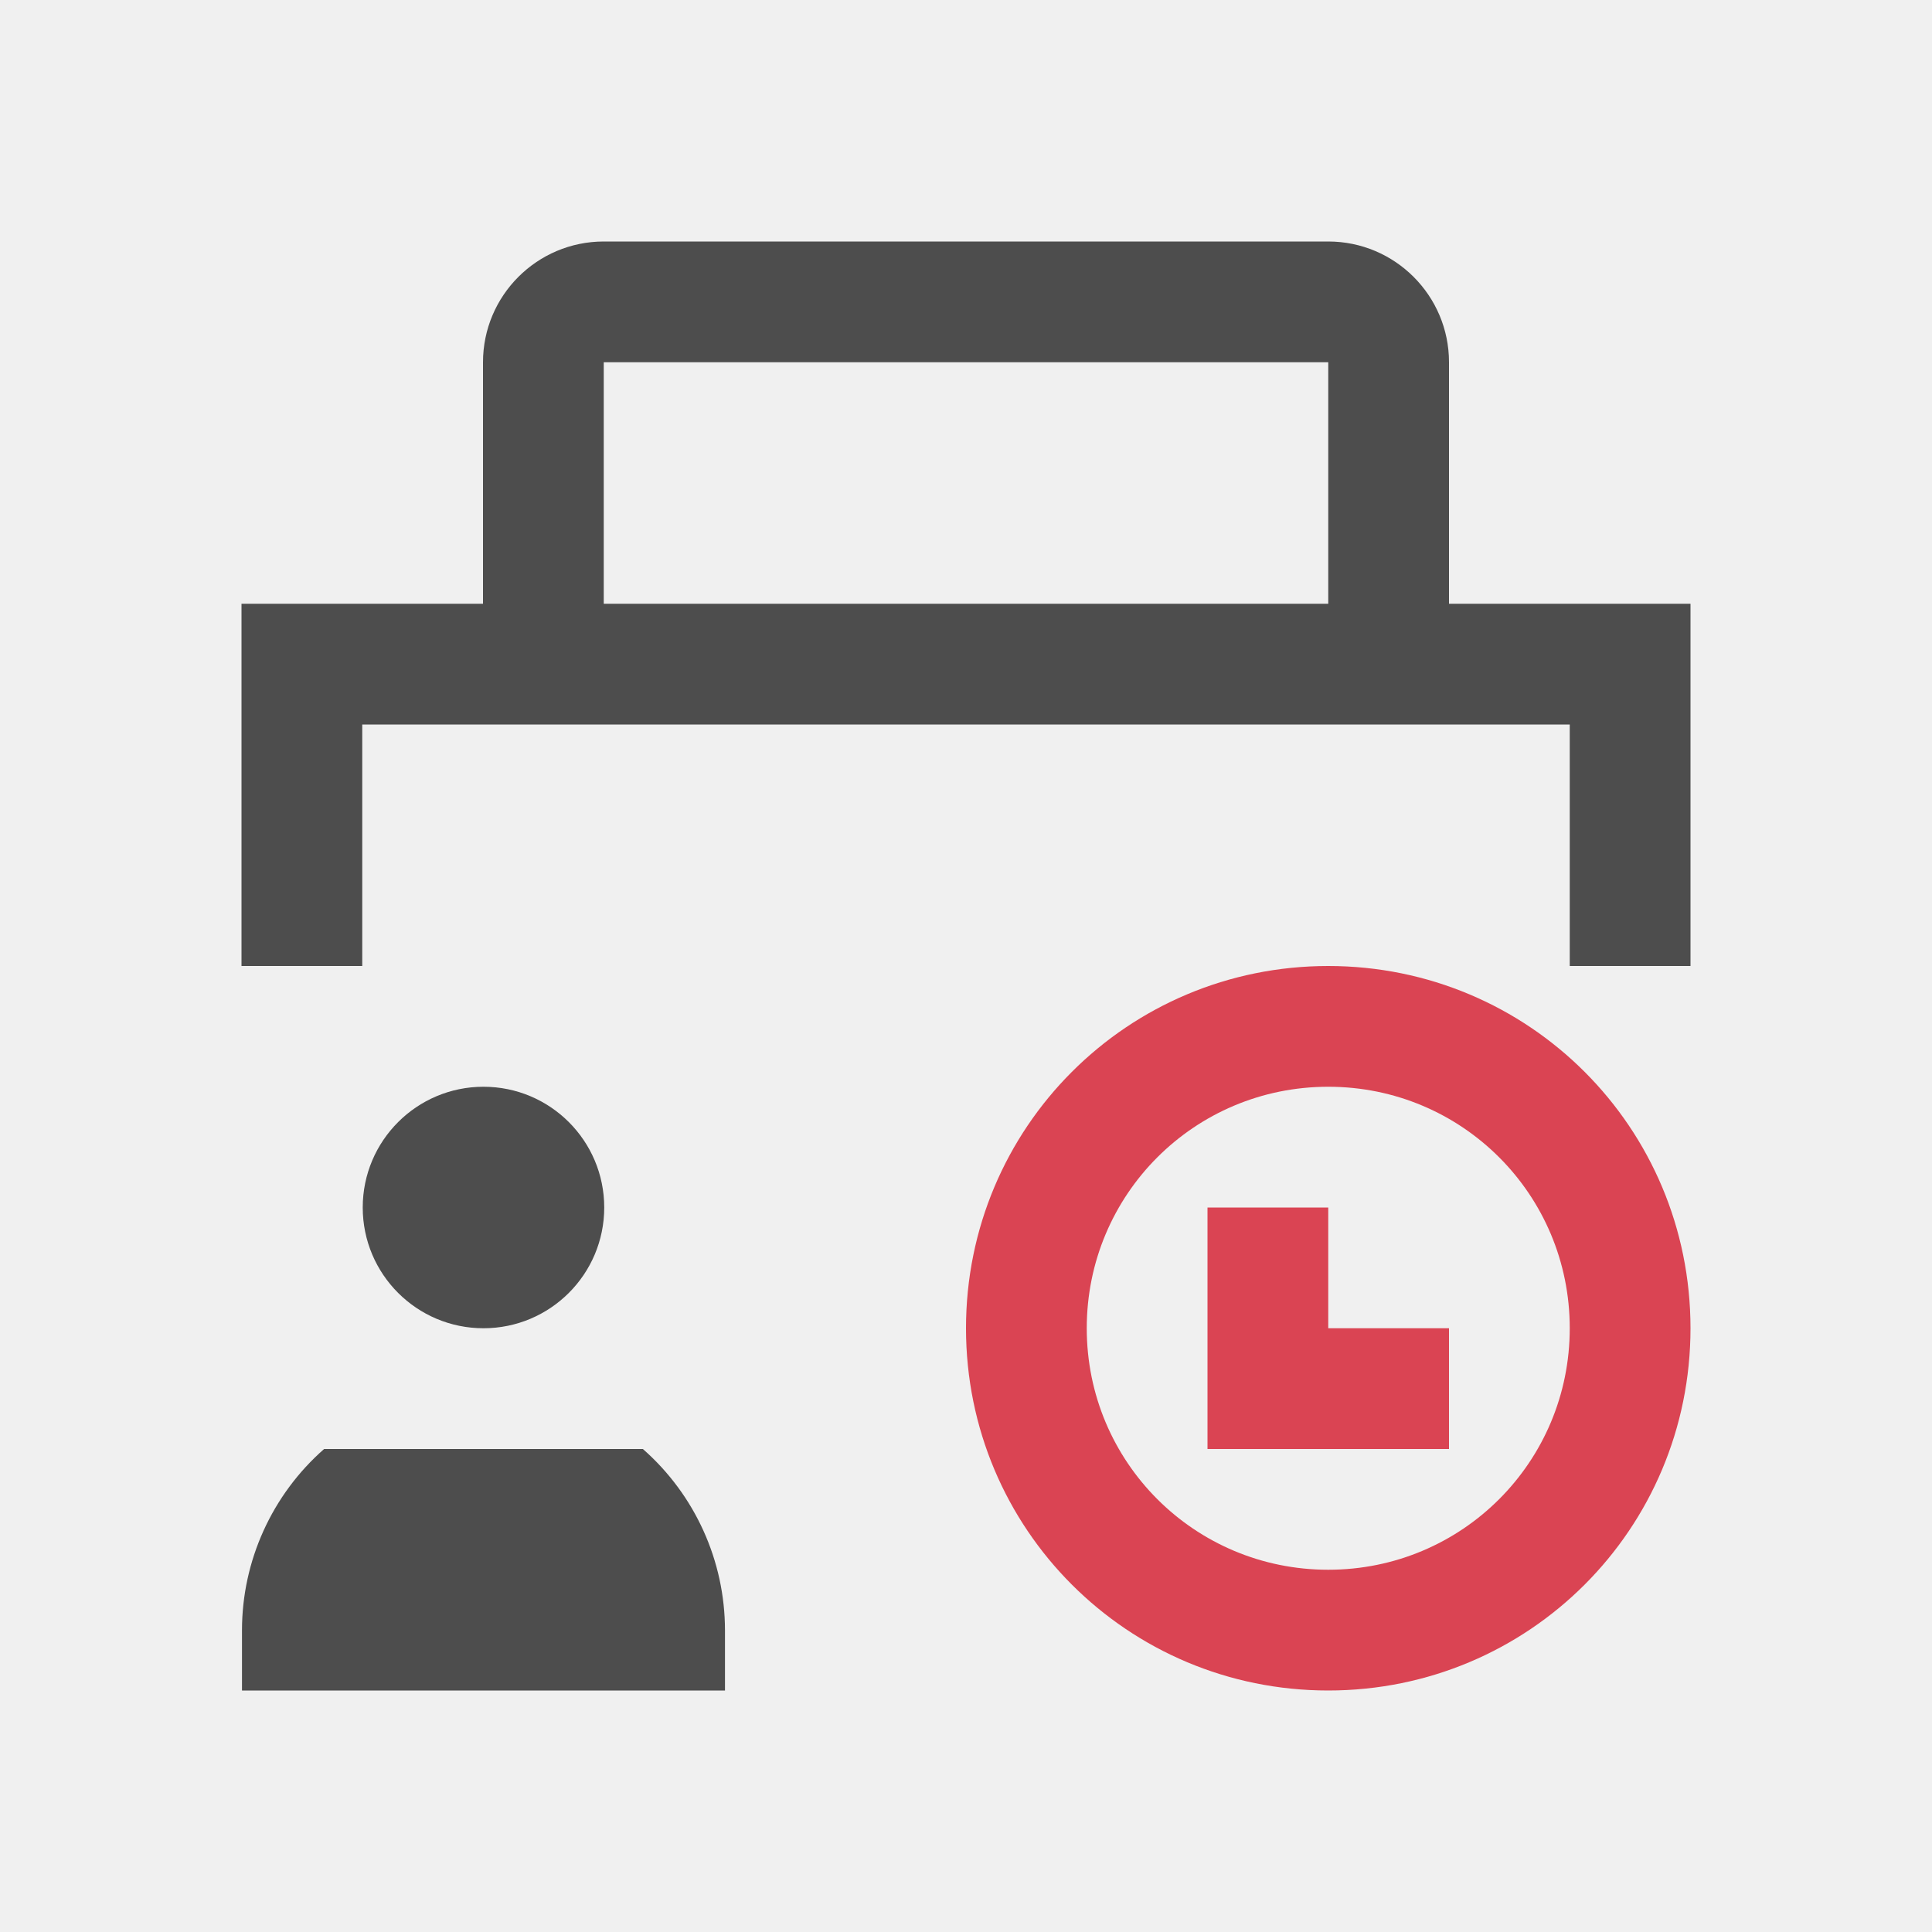
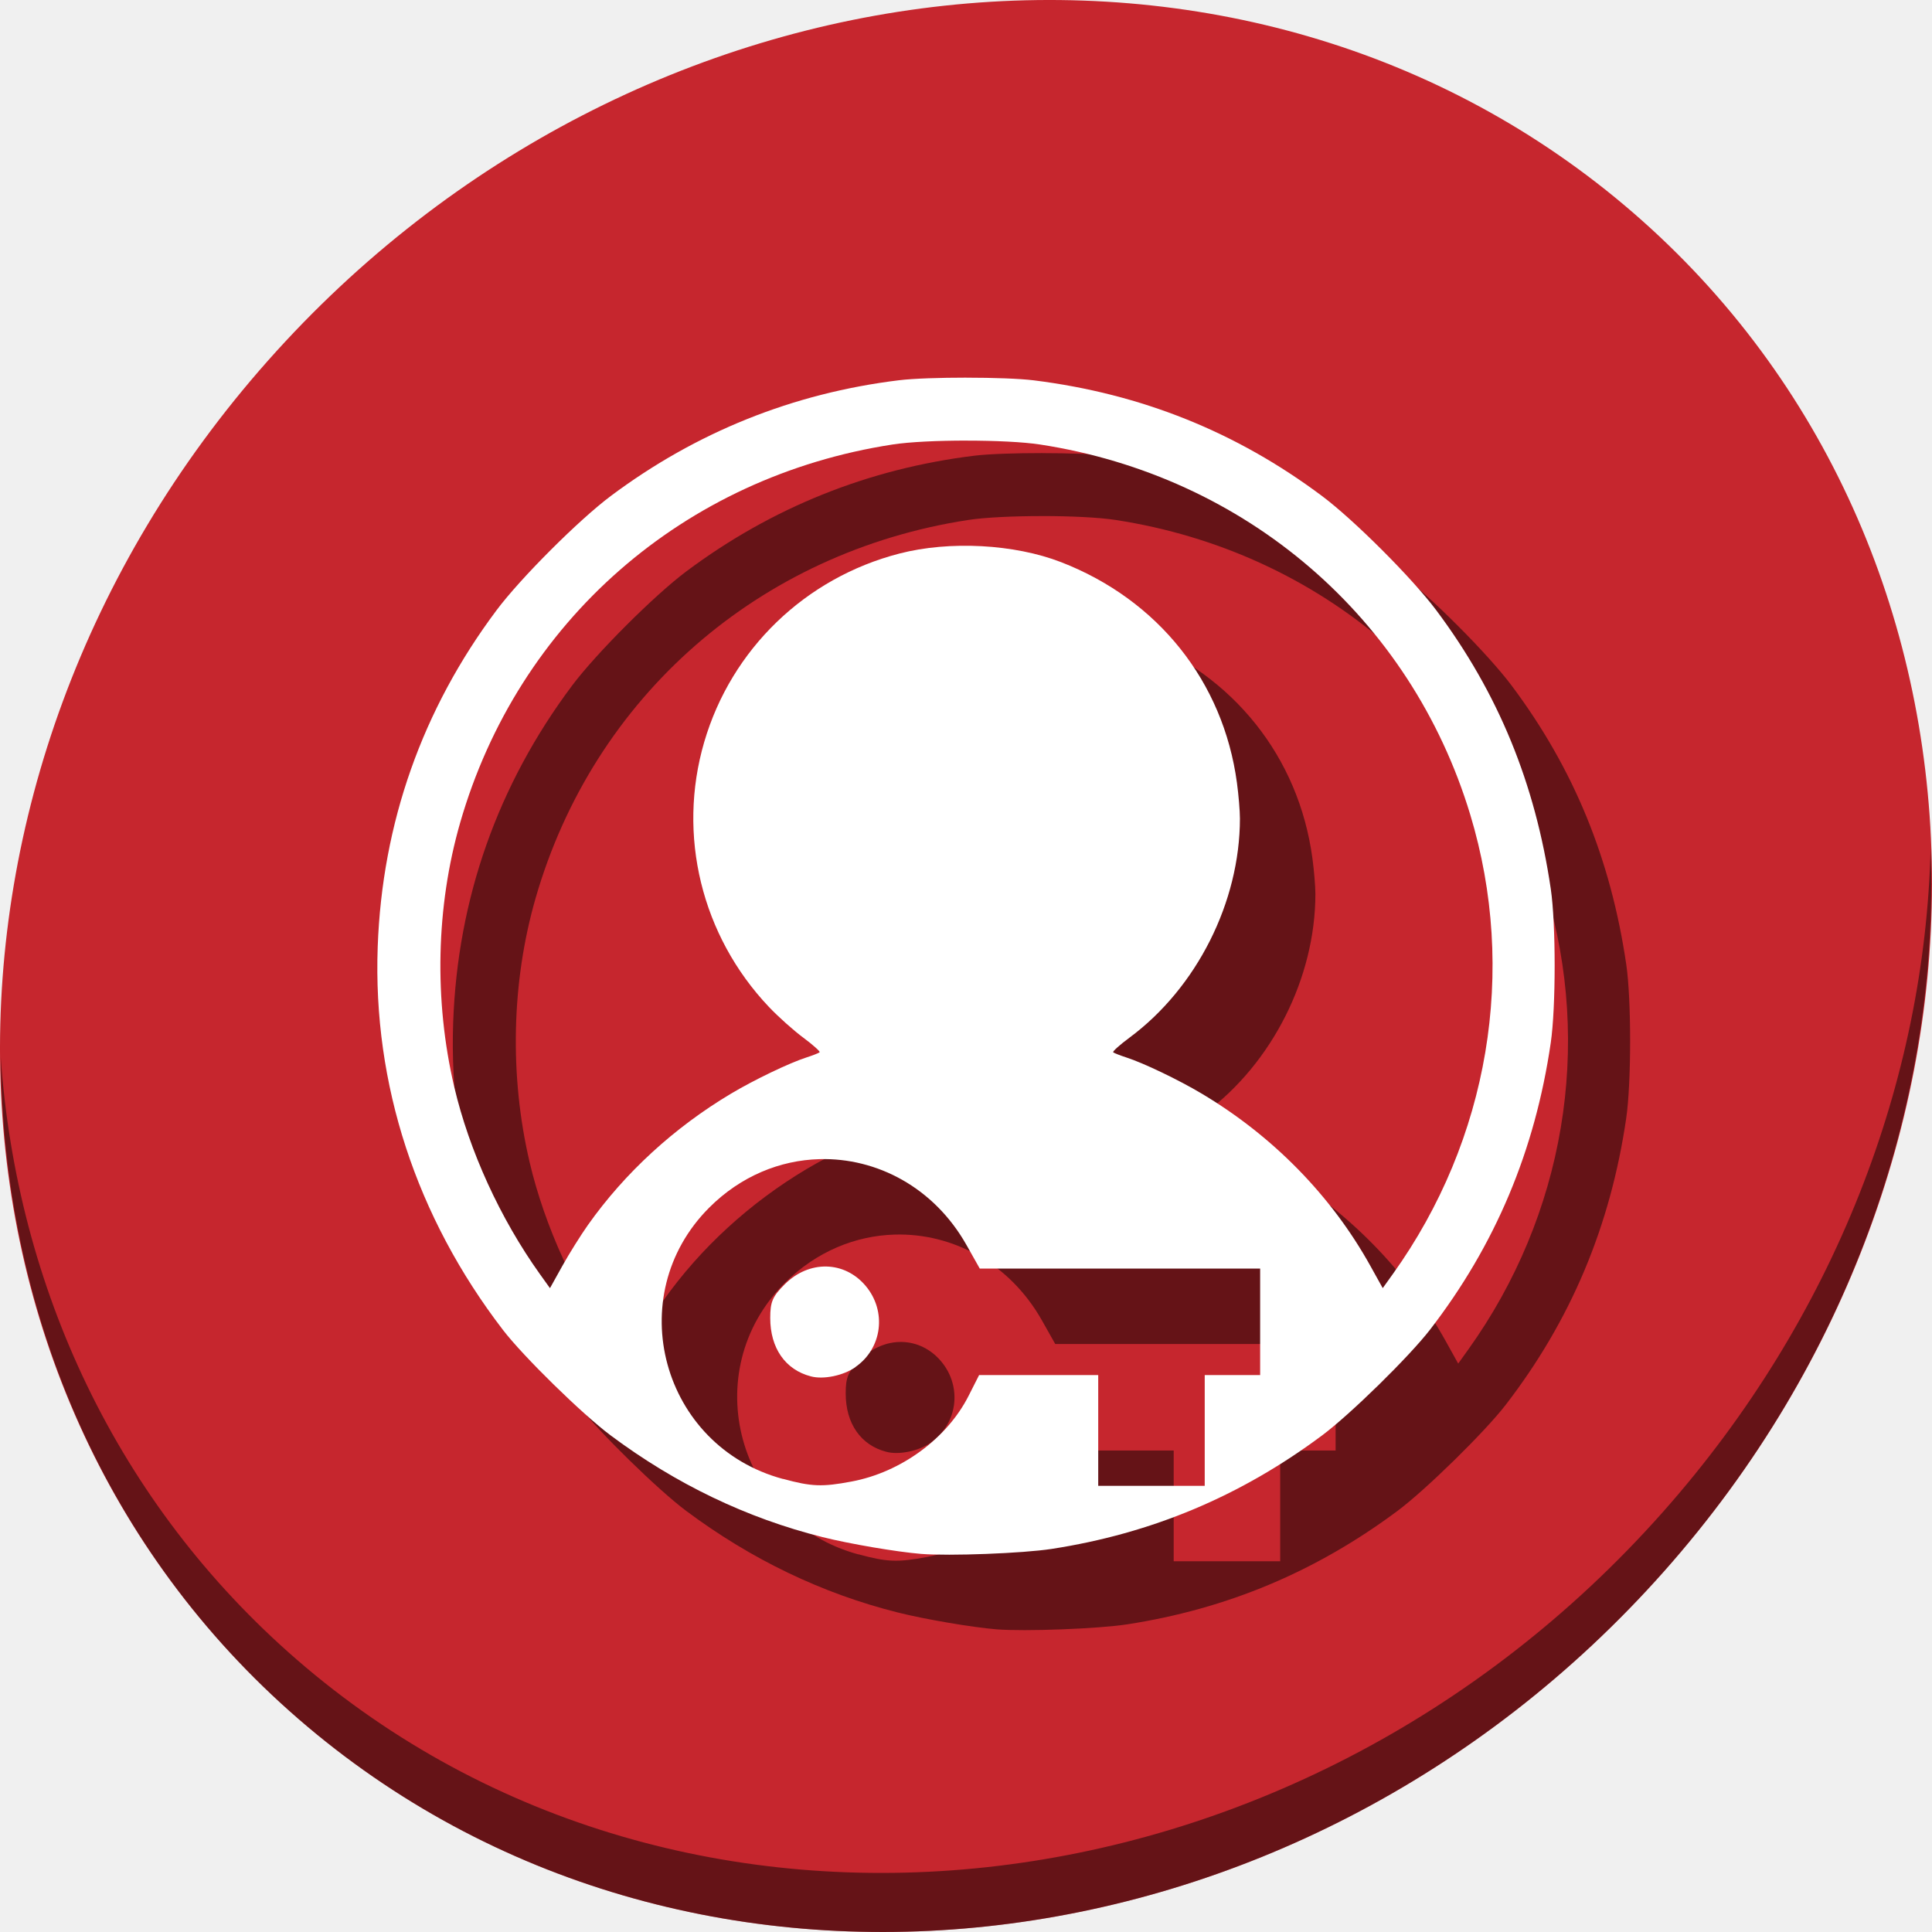
- <svg xmlns="http://www.w3.org/2000/svg" viewBox="0 0 16 16">
+ <svg xmlns="http://www.w3.org/2000/svg" viewBox="0 0 64 64" version="1.1" id="svg8" width="64" height="64">
  <defs id="defs3051">
    <style type="text/css" id="current-color-scheme">
      .ColorScheme-Text {
        color:#4d4d4d;
      }
      .ColorScheme-Highlight {
        color:#3daee9;
      }
      .ColorScheme-NegativeText {
        color:#da4453;
      }
      </style>
  </defs>
-   <path style="fill:currentColor;fill-opacity:1;stroke:none" d="M 5 2 C 4.448 2 4 2.448 4 3 L 4 5 L 2 5 L 2 8 L 3 8 L 3 6 L 13 6 L 13 8 L 14 8 L 14 5 L 12 5 L 12 3 C 12 2.448 11.552 2 11 2 L 5 2 z M 5 3 L 11 3 L 11 5 L 5 5 L 5 3 z M 4.004 9 A 1 1 0 0 0 3.004 10 A 1 1 0 0 0 4.004 11 A 1 1 0 0 0 5.004 10 A 1 1 0 0 0 4.004 9 z M 2.684 12 A 2 2 0 0 0 2.004 13.5 L 2.004 14 L 6.004 14 L 6.004 13.5 A 2 2 0 0 0 5.324 12 L 2.684 12 z " class="ColorScheme-Text" />
-   <path style="fill:currentColor;fill-opacity:1;stroke:none" class="ColorScheme-NegativeText" d="m 11,8 c -1.662,0 -3,1.338 -3,3 0,1.662 1.338,3 3,3 1.662,0 3,-1.338 3,-3 0,-1.662 -1.338,-3 -3,-3 m 0,1 c 1.108,0 2,0.892 2,2 0,1.108 -0.892,2 -2,2 C 9.892,13 9,12.108 9,11 9,9.892 9.892,9 11,9 m -1,1 0,2 2,0 0,-1 -1,0 0,-1 z" />
+   <g id="g844">
+     <path id="path850" d="M 54.114,7.059 C 66.888,18.131 67.343,38.272 55.129,52.047 42.915,65.821 22.66,68.013 9.886,56.941 -2.888,45.869 -3.343,25.728 8.871,11.953 21.085,-1.821 41.34,-4.013 54.114,7.059 Z" style="fill:#c6262e;fill-opacity:1;stroke-width:1.389" />
+     <path id="path852" d="m 63.954,28.113 c -0.194,7.664 -3.145,15.519 -8.871,21.977 -12.214,13.775 -32.469,15.966 -45.243,4.894 -5.987,-5.189 -9.279,-12.369 -9.816,-19.955 0.076,8.295 3.365,16.282 9.861,21.911 12.774,11.072 33.03,8.88 45.243,-4.894 6.213,-7.007 9.126,-15.661 8.827,-23.933 z" style="opacity:1;fill:#000000;fill-opacity:0.49;stroke-width:1.389" />
+     <path style="fill:#000000;fill-opacity:0.49;stroke-width:0.07" d="m 34.519,15.009 c -0.88,-3.75e-4 -1.762,0.028 -2.237,0.086 -3.508,0.428 -6.721,1.719 -9.547,3.833 -1.063,0.795 -2.992,2.724 -3.787,3.787 -2.461,3.288 -3.789,7.052 -3.936,11.151 -0.163,4.55 1.273,8.942 4.15,12.69 0.673,0.877 2.632,2.795 3.567,3.493 2.16,1.612 4.508,2.739 7.013,3.367 0.904,0.227 2.464,0.492 3.271,0.558 h 2.5e-4 c 0.93,0.075 3.373,-0.018 4.323,-0.165 3.314,-0.511 6.258,-1.746 8.96,-3.76 0.931,-0.694 2.881,-2.605 3.573,-3.5 2.165,-2.805 3.48,-5.93 4.002,-9.51 0.171,-1.178 0.172,-3.926 10e-4,-5.09 -0.516,-3.507 -1.742,-6.491 -3.794,-9.234 -0.795,-1.063 -2.724,-2.992 -3.787,-3.787 -2.833,-2.12 -5.988,-3.386 -9.547,-3.83 -0.468,-0.058 -1.346,-0.088 -2.226,-0.088 z m -0.006,2.086 c 0.939,0 1.879,0.043 2.44,0.129 6.821,1.047 12.273,5.736 14.249,12.255 1.565,5.165 0.622,10.774 -2.559,15.219 l -0.338,0.472 -0.413,-0.743 c -1.289,-2.318 -3.226,-4.296 -5.584,-5.701 -0.768,-0.458 -1.928,-1.014 -2.496,-1.197 -0.211,-0.068 -0.408,-0.147 -0.436,-0.171 -0.029,-0.026 0.214,-0.244 0.539,-0.485 2.227,-1.649 3.659,-4.491 3.659,-7.26 0,-0.249 -0.044,-0.783 -0.099,-1.185 -0.453,-3.351 -2.613,-6.061 -5.825,-7.307 -1.548,-0.6 -3.692,-0.715 -5.356,-0.285 -3.121,0.806 -5.566,3.168 -6.466,6.244 -0.902,3.087 -0.09,6.416 2.14,8.771 0.307,0.325 0.823,0.786 1.146,1.025 0.323,0.239 0.563,0.458 0.535,0.482 -0.029,0.026 -0.225,0.103 -0.436,0.171 -0.569,0.183 -1.729,0.74 -2.496,1.198 -1.885,1.124 -3.517,2.622 -4.739,4.349 h -5e-4 c -0.24,0.34 -0.622,0.95 -0.848,1.356 l -0.411,0.739 -0.338,-0.472 c -1.312,-1.834 -2.337,-4.075 -2.835,-6.195 -0.673,-2.868 -0.603,-5.97 0.196,-8.748 1.921,-6.675 7.402,-11.467 14.329,-12.531 0.561,-0.086 1.501,-0.129 2.44,-0.129 z m -4.868,23.802 c 1.9,-0.052 3.794,0.936 4.872,2.846 l 0.439,0.779 h 4.644 4.644 v 1.764 1.764 h -0.918 -0.918 v 1.834 1.835 h -1.764 -1.764 v -1.835 -1.834 h -1.973 -1.973 l -0.348,0.688 c -0.717,1.415 -2.239,2.531 -3.874,2.838 -0.975,0.184 -1.326,0.171 -2.271,-0.087 l 0.001,0.004 c -4.023,-1.081 -5.378,-6.06 -2.447,-8.991 1.047,-1.047 2.35,-1.57 3.65,-1.605 z m 0.228,3.557 c -0.482,-0.009 -0.977,0.187 -1.38,0.591 -0.402,0.402 -0.478,0.579 -0.478,1.115 0,0.997 0.5,1.714 1.346,1.933 0.415,0.112 1.079,-0.025 1.476,-0.306 l 5e-4,-0.004 c 0.889,-0.618 1.044,-1.85 0.338,-2.688 -0.352,-0.418 -0.821,-0.632 -1.303,-0.641 z" id="path847" />
+     <path id="path58" d="m 32.019,12.51 c -0.88,-3.75e-4 -1.762,0.028 -2.237,0.086 -3.508,0.428 -6.721,1.719 -9.547,3.833 -1.063,0.795 -2.992,2.724 -3.787,3.787 -2.461,3.288 -3.789,7.052 -3.936,11.151 -0.163,4.55 1.273,8.942 4.15,12.69 0.673,0.877 2.632,2.795 3.567,3.493 2.16,1.612 4.508,2.739 7.013,3.367 0.904,0.227 2.464,0.492 3.271,0.558 h 2.5e-4 c 0.93,0.075 3.373,-0.018 4.323,-0.165 3.314,-0.511 6.258,-1.746 8.96,-3.76 0.931,-0.694 2.881,-2.605 3.573,-3.5 2.165,-2.805 3.48,-5.93 4.002,-9.51 0.171,-1.178 0.172,-3.926 0.001,-5.09 -0.516,-3.507 -1.742,-6.491 -3.794,-9.234 -0.795,-1.063 -2.724,-2.992 -3.787,-3.787 -2.833,-2.12 -5.988,-3.386 -9.547,-3.83 -0.468,-0.058 -1.346,-0.088 -2.226,-0.088 z m -0.006,2.086 c 0.939,0 1.879,0.043 2.44,0.129 6.821,1.047 12.273,5.736 14.249,12.255 1.565,5.165 0.622,10.774 -2.559,15.219 l -0.338,0.472 -0.413,-0.743 c -1.289,-2.318 -3.226,-4.296 -5.584,-5.701 -0.768,-0.458 -1.928,-1.014 -2.496,-1.197 -0.211,-0.068 -0.408,-0.147 -0.436,-0.171 -0.029,-0.026 0.214,-0.244 0.539,-0.485 2.227,-1.649 3.659,-4.491 3.659,-7.26 0,-0.249 -0.044,-0.783 -0.099,-1.185 -0.453,-3.351 -2.613,-6.061 -5.825,-7.307 -1.548,-0.6 -3.692,-0.715 -5.356,-0.285 -3.121,0.806 -5.566,3.168 -6.466,6.244 -0.902,3.087 -0.09,6.416 2.14,8.771 0.307,0.325 0.823,0.786 1.146,1.025 0.323,0.239 0.563,0.458 0.535,0.482 -0.029,0.026 -0.225,0.103 -0.436,0.171 -0.569,0.183 -1.729,0.74 -2.496,1.198 -1.885,1.124 -3.517,2.622 -4.739,4.349 h -5e-4 c -0.24,0.34 -0.622,0.95 -0.848,1.356 l -0.411,0.739 -0.338,-0.472 C 16.57,40.365 15.545,38.124 15.047,36.003 c -0.673,-2.868 -0.603,-5.97 0.196,-8.748 1.921,-6.675 7.402,-11.467 14.329,-12.531 0.561,-0.086 1.501,-0.129 2.44,-0.129 z m -4.868,23.802 c 1.9,-0.052 3.794,0.936 4.872,2.846 l 0.439,0.779 h 4.644 4.644 v 1.764 1.764 h -0.918 -0.918 v 1.834 1.835 H 38.144 36.38 v -1.835 -1.834 h -1.973 -1.973 l -0.348,0.688 c -0.717,1.415 -2.239,2.531 -3.874,2.838 -0.975,0.184 -1.326,0.171 -2.271,-0.087 l 0.001,0.004 c -4.023,-1.081 -5.378,-6.06 -2.447,-8.991 1.047,-1.047 2.35,-1.57 3.65,-1.605 z m 0.228,3.557 c -0.482,-0.009 -0.977,0.187 -1.38,0.591 -0.402,0.402 -0.478,0.579 -0.478,1.115 0,0.997 0.5,1.714 1.346,1.933 0.415,0.112 1.079,-0.025 1.476,-0.306 l 5e-4,-0.004 c 0.889,-0.618 1.044,-1.85 0.338,-2.688 -0.352,-0.418 -0.821,-0.632 -1.303,-0.641 z" style="fill:#ffffff;stroke-width:0.07" />
+   </g>
</svg>
